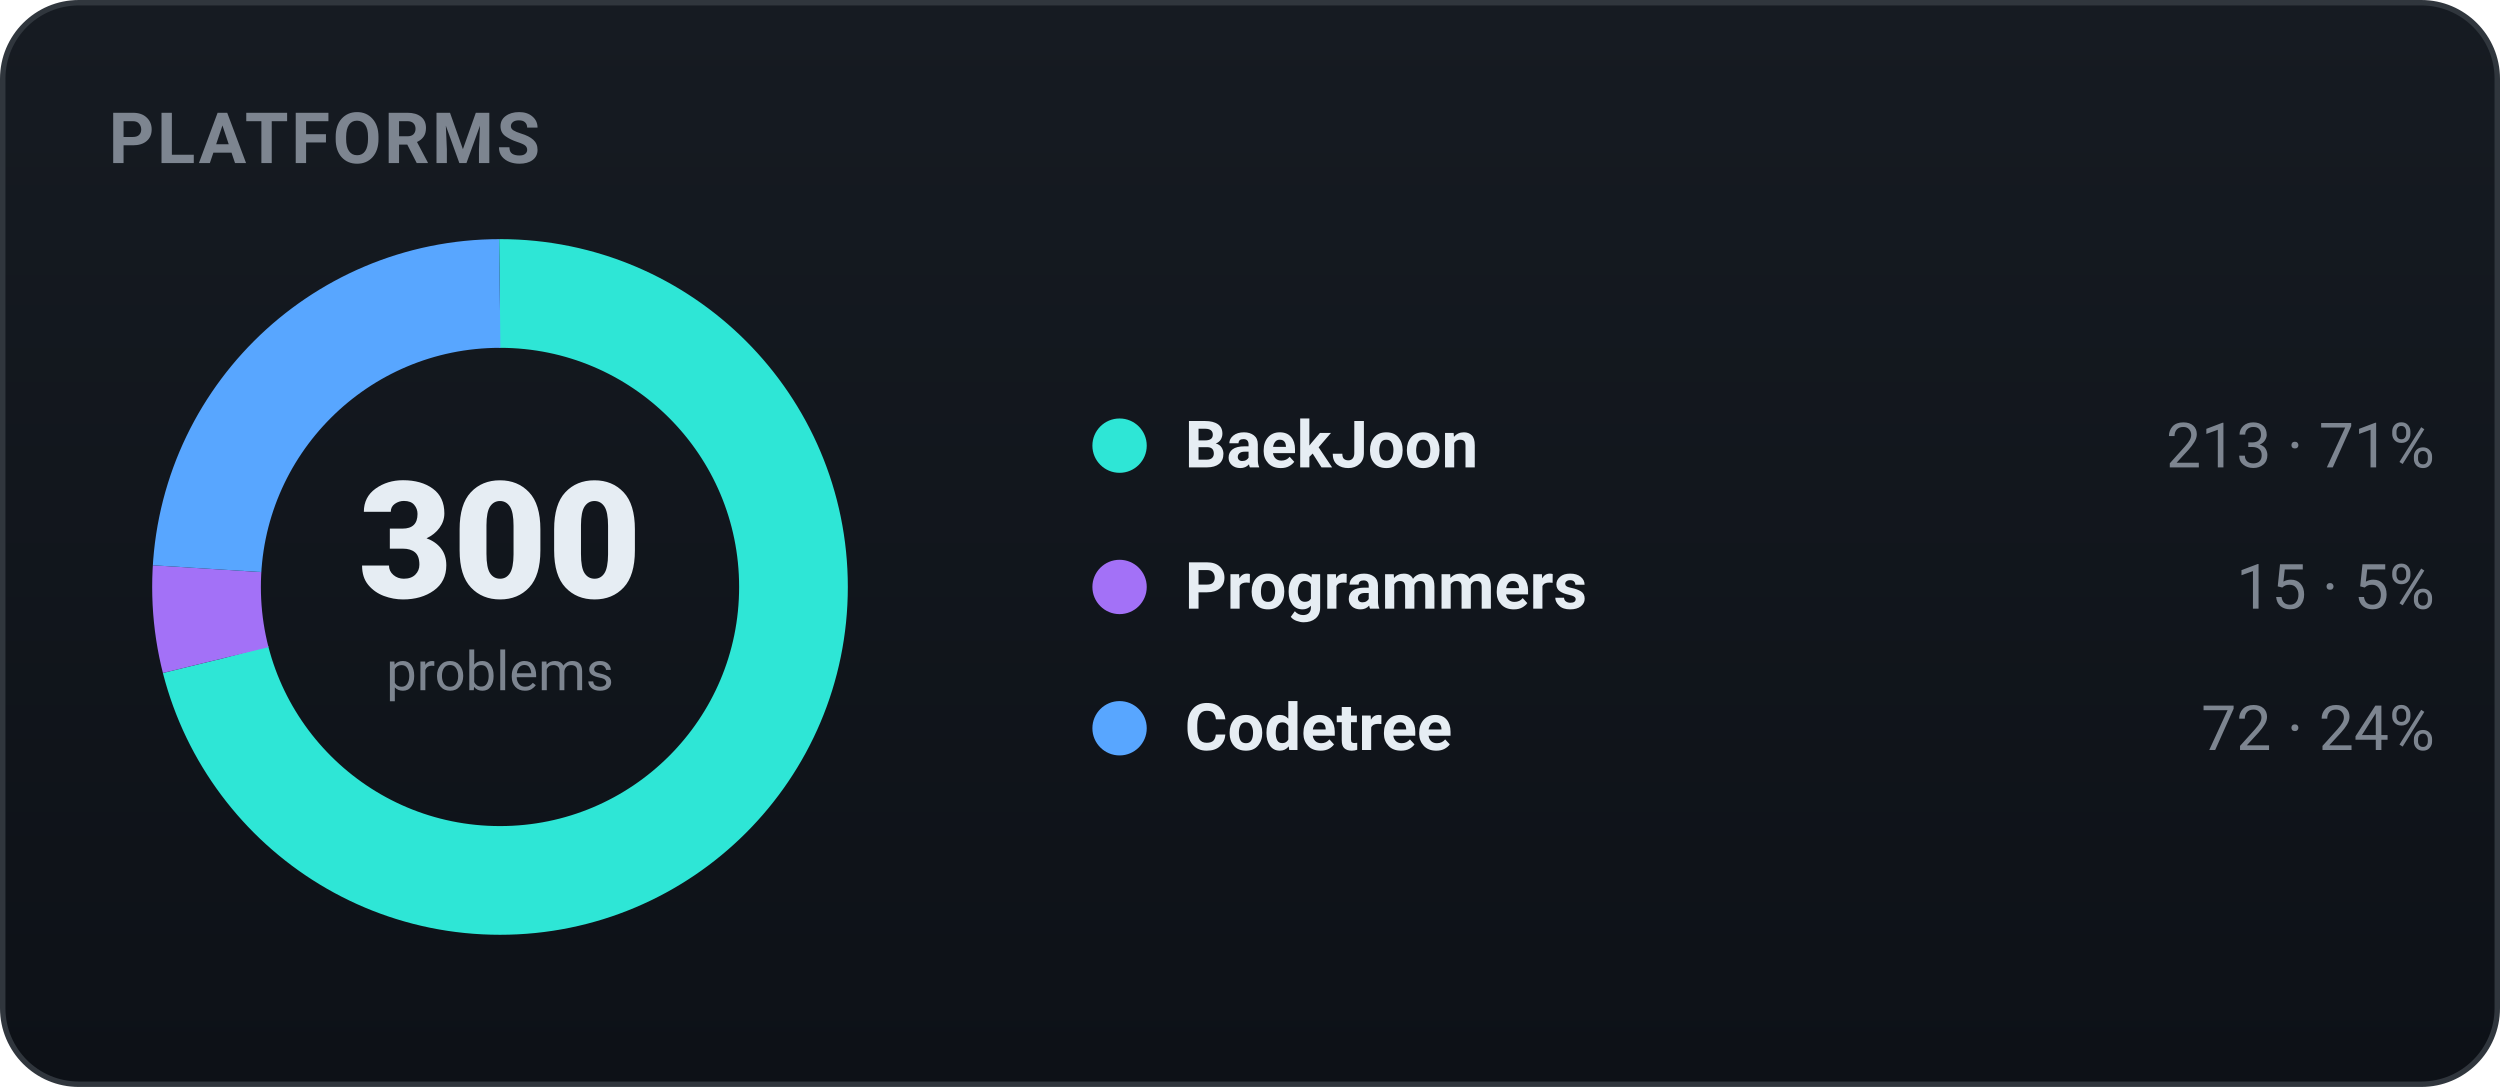
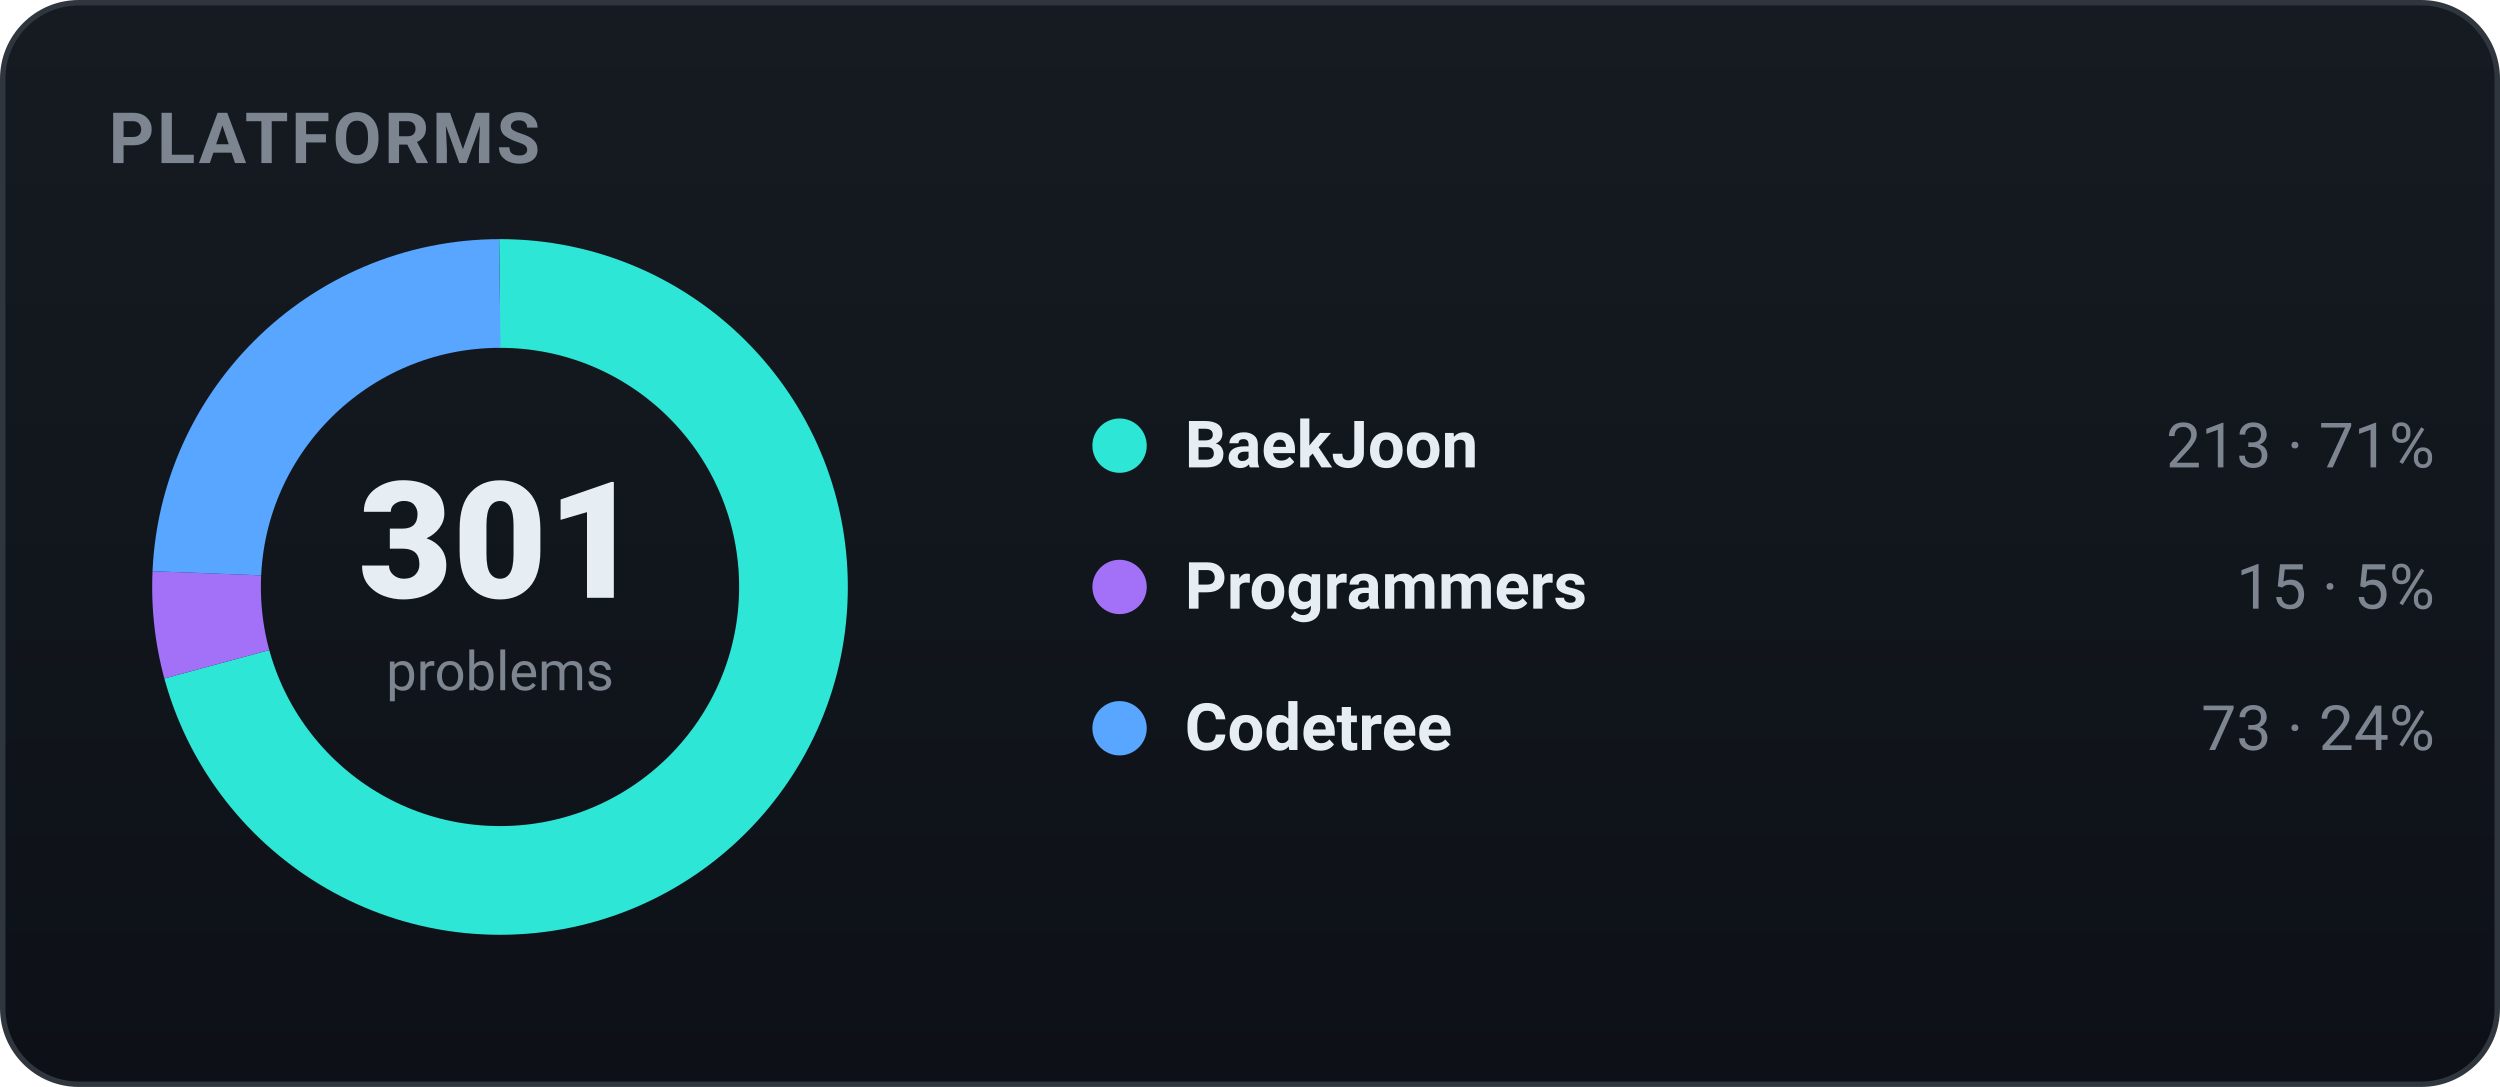
<svg xmlns="http://www.w3.org/2000/svg" width="460" height="200" viewBox="0 0 460 200" role="img" font-family="-apple-system,BlinkMacSystemFont,'Segoe UI',Roboto,'Apple SD Gothic Neo','Malgun Gothic',sans-serif">
  <defs>
    <linearGradient id="bgg" x1="0" y1="0" x2="0" y2="1">
      <stop offset="0" stop-color="#161b22" />
      <stop offset="1" stop-color="#0d1117" />
    </linearGradient>
  </defs>
  <rect x="0.5" y="0.5" width="459" height="199" rx="14" fill="url(#bgg)" stroke="#30363d" />
  <text x="20" y="30" font-family="-apple-system,BlinkMacSystemFont,'Segoe UI',Roboto,'Apple SD Gothic Neo','Malgun Gothic',sans-serif" font-size="13" font-weight="700" fill="#7d8590" letter-spacing="0.5">PLATFORMS</text>
-   <circle cx="92" cy="108" r="54" fill="none" stroke="#2ee6d6" stroke-width="20" stroke-dasharray="240.90 98.39" stroke-dashoffset="-0.00" transform="rotate(-90 92 108)" />
-   <circle cx="92" cy="108" r="54" fill="none" stroke="#a371f7" stroke-width="20" stroke-dasharray="16.96 322.33" stroke-dashoffset="-240.90" transform="rotate(-90 92 108)" />
-   <circle cx="92" cy="108" r="54" fill="none" stroke="#58a6ff" stroke-width="20" stroke-dasharray="81.43 257.86" stroke-dashoffset="-257.86" transform="rotate(-90 92 108)" />
-   <text x="92" y="110" text-anchor="middle" font-size="30" font-weight="800" fill="#e6edf3">300</text>
+   <circle cx="92" cy="108" r="54" fill="none" stroke="#2ee6d6" stroke-width="20" stroke-dasharray="240.10 99.20" stroke-dashoffset="-0.00" transform="rotate(-90 92 108)" />
+   <circle cx="92" cy="108" r="54" fill="none" stroke="#a371f7" stroke-width="20" stroke-dasharray="16.91 322.38" stroke-dashoffset="-240.10" transform="rotate(-90 92 108)" />
+   <circle cx="92" cy="108" r="54" fill="none" stroke="#58a6ff" stroke-width="20" stroke-dasharray="82.29 257.01" stroke-dashoffset="-257.01" transform="rotate(-90 92 108)" />
+   <text x="92" y="110" text-anchor="middle" font-size="30" font-weight="800" fill="#e6edf3">301</text>
  <text x="92" y="127" text-anchor="middle" font-size="10" fill="#7d8590">problems</text>
  <circle cx="206" cy="82" r="5" fill="#2ee6d6" />
  <text x="218" y="86" font-size="12" font-weight="600" fill="#e6edf3">BaekJoon</text>
  <text x="448" y="86" text-anchor="end" font-size="11.5" fill="#7d8590">213 · 71%</text>
  <circle cx="206" cy="108" r="5" fill="#a371f7" />
  <text x="218" y="112" font-size="12" font-weight="600" fill="#e6edf3">Programmers</text>
  <text x="448" y="112" text-anchor="end" font-size="11.5" fill="#7d8590">15 · 5%</text>
  <circle cx="206" cy="134" r="5" fill="#58a6ff" />
  <text x="218" y="138" font-size="12" font-weight="600" fill="#e6edf3">Codetree</text>
-   <text x="448" y="138" text-anchor="end" font-size="11.5" fill="#7d8590">72 · 24%</text>
+   <text x="448" y="138" text-anchor="end" font-size="11.5" fill="#7d8590">73 · 24%</text>
</svg>
